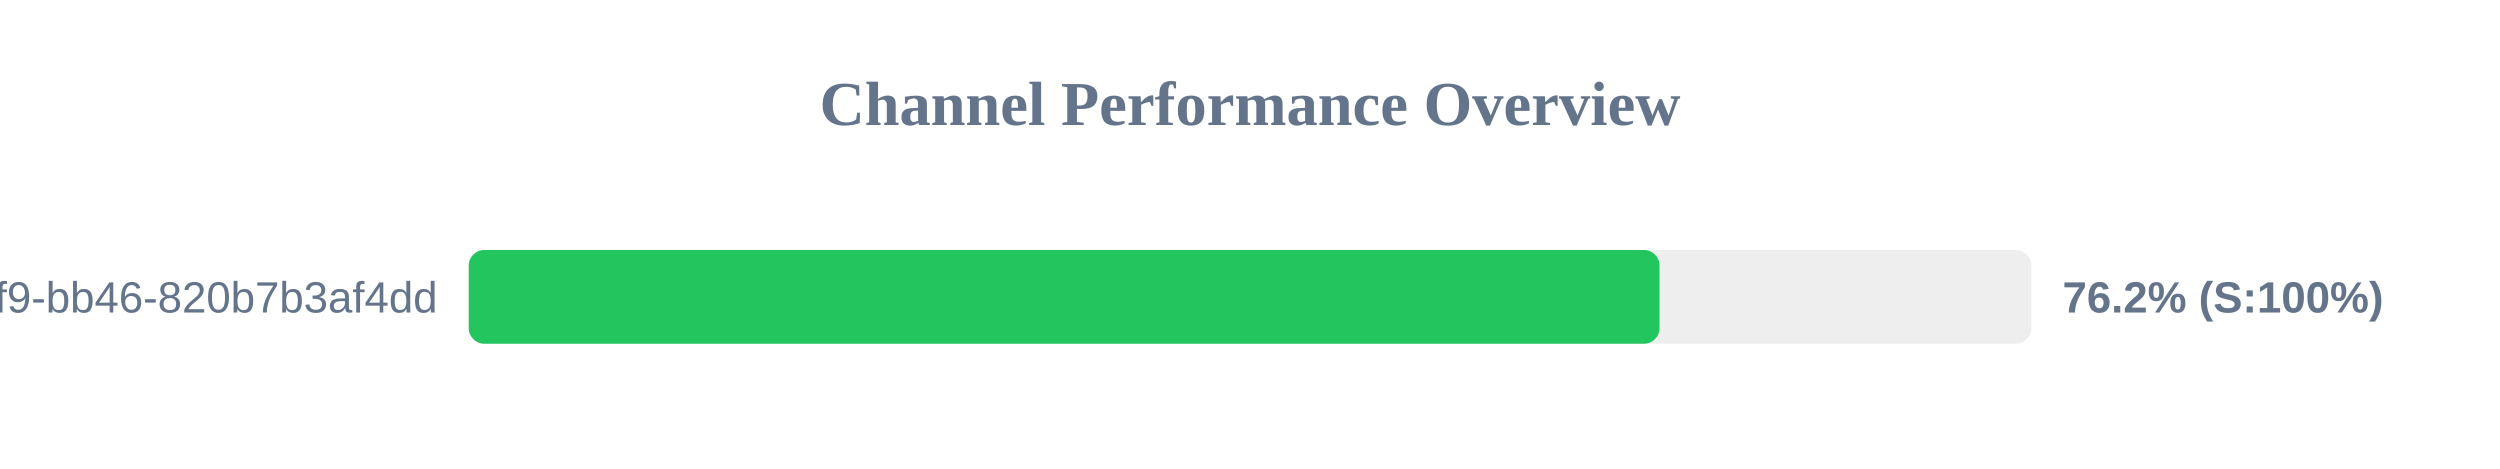
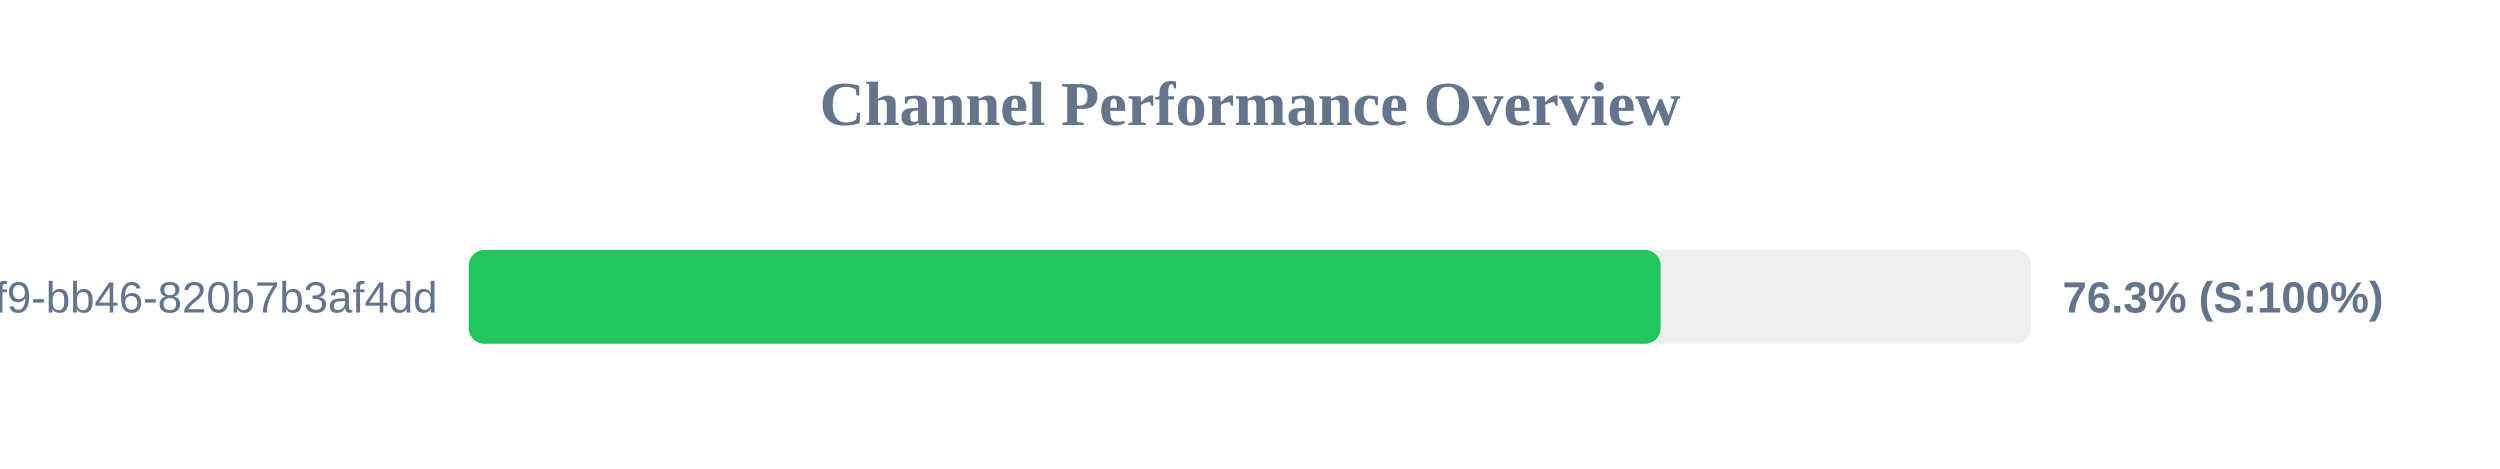
<svg xmlns="http://www.w3.org/2000/svg" width="800" height="150" version="1.1">
  <style>
        .row { font: 14px Arial; fill: #64748b; }
        .score { font: bold 14px Arial; fill: #64748b; }
    </style>
  <text x="400" y="40" text-anchor="middle" font-size="20px" font-weight="bold" fill="#64748b">Channel Performance Overview</text>
  <rect x="150" y="80" width="500" height="30" fill="#eee" rx="5" />
-   <rect x="150" y="80" width="381.05" height="30" fill="#22c55e" rx="5" />
+   <rect x="150" y="80" width="381.4" height="30" fill="#22c55e" rx="5" />
  <text x="140" y="100" text-anchor="end" class="row">?uuid=80b2ac81-ba69-41f9-bb46-820b7b3af4dd</text>
-   <text x="660" y="100" text-anchor="start" class="score">76.2% (S:100%)</text>
+   <text x="660" y="100" text-anchor="start" class="score">76.3% (S:100%)</text>
</svg>
